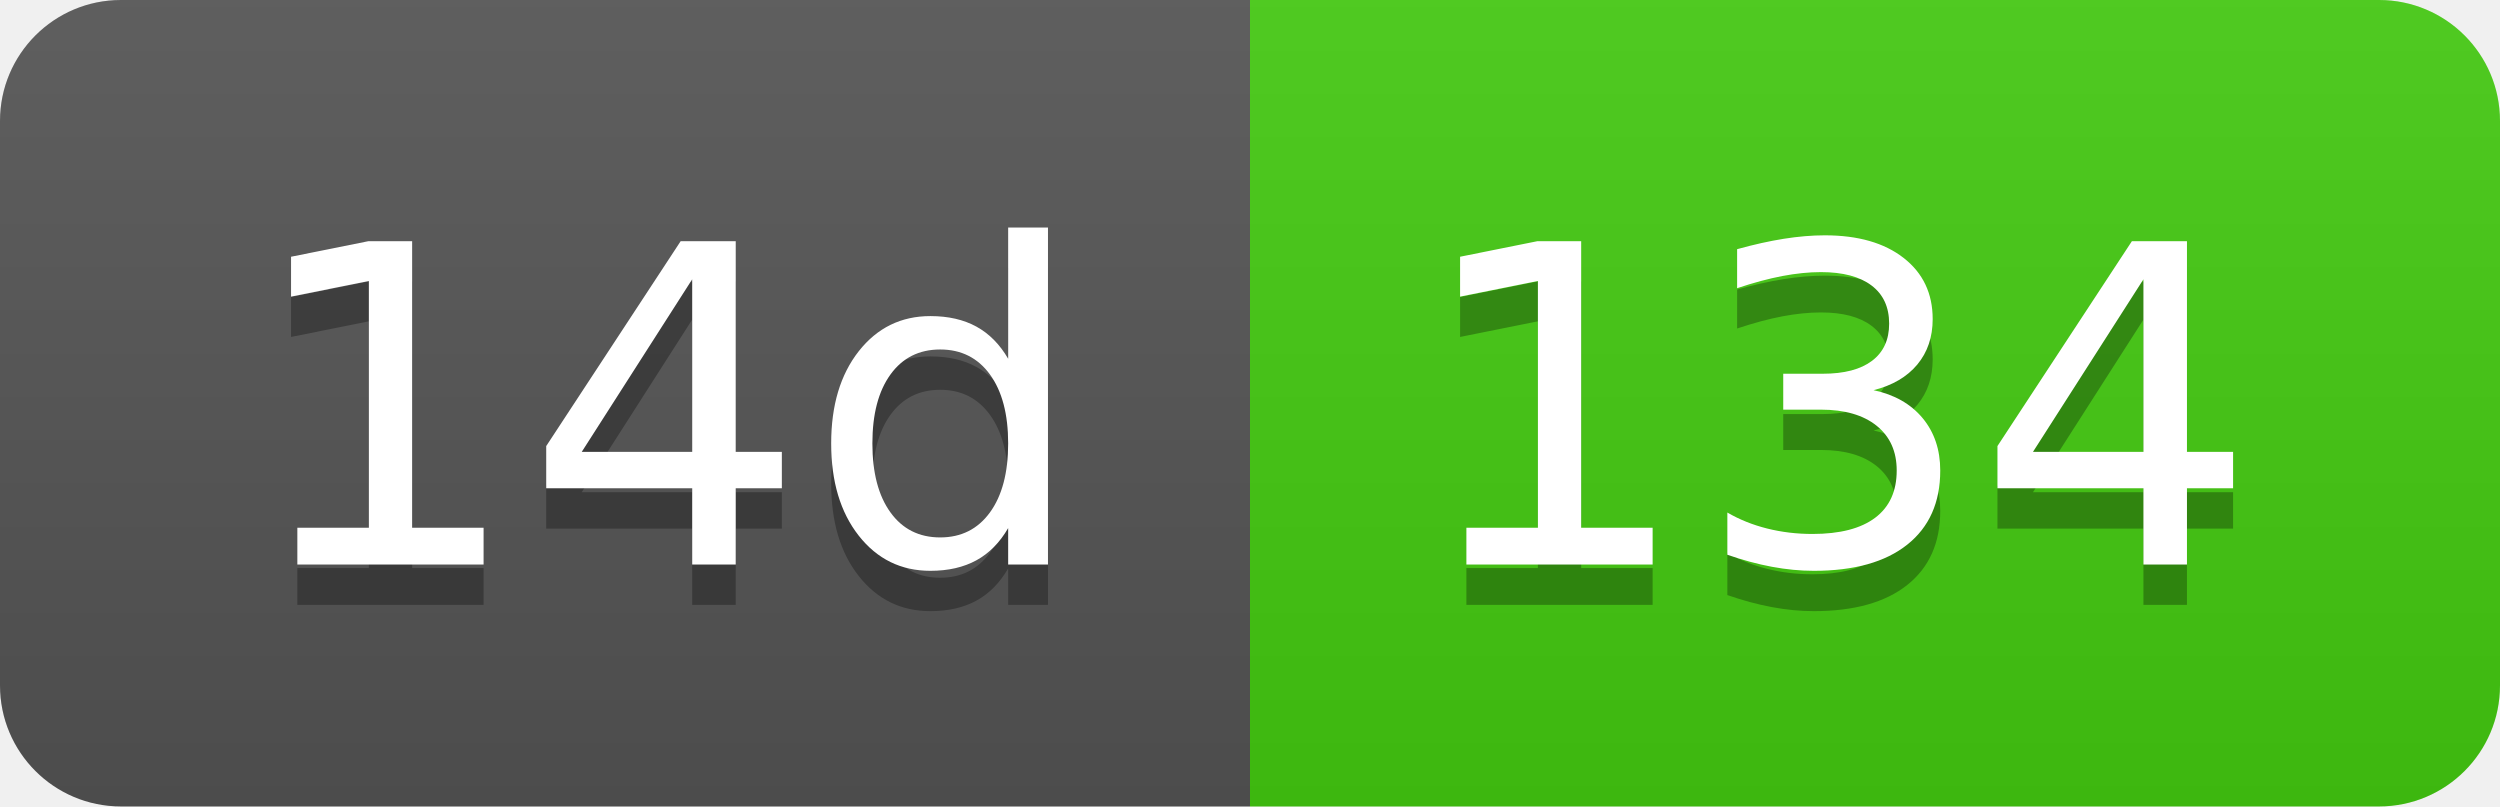
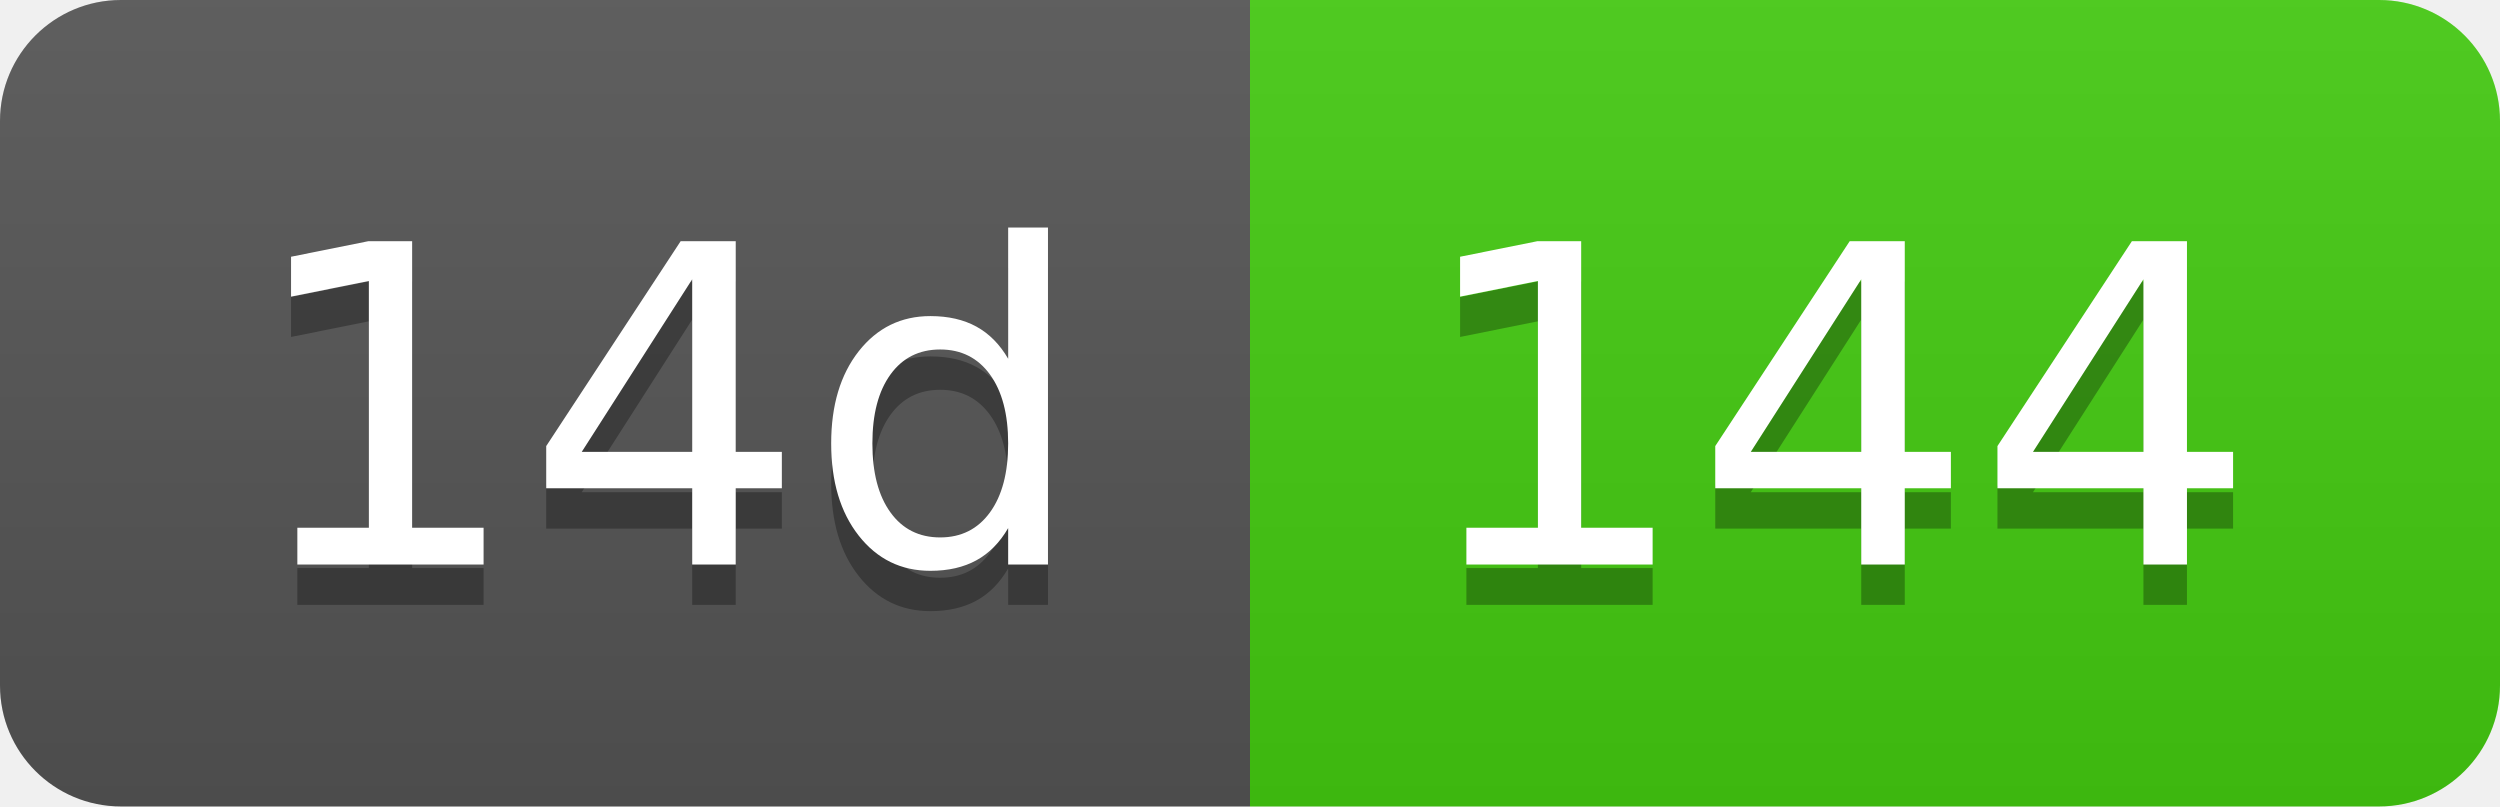
- <svg xmlns="http://www.w3.org/2000/svg" width="62" height="20" role="img" aria-label="14d: 134">
+ <svg xmlns="http://www.w3.org/2000/svg" width="62" height="20" role="img" aria-label="14d: 144">
  <linearGradient id="s" x2="0" y2="100%">
    <stop offset="0" stop-color="#bbb" stop-opacity=".1" />
    <stop offset="1" stop-opacity=".1" />
  </linearGradient>
  <clipPath id="r">
    <rect width="62" height="20" rx="3" fill="#fff" />
  </clipPath>
  <g clip-path="url(#r)">
    <rect width="31" height="20" fill="#555" />
    <rect x="31" width="31" height="20" fill="#4c1" />
    <rect width="62" height="20" fill="url(#s)" />
  </g>
  <g fill="#fff" text-anchor="middle" font-family="Verdana,Geneva,DejaVu Sans,sans-serif" text-rendering="geometricPrecision" font-size="110">
    <text aria-hidden="true" x="165" y="150" fill="#010101" fill-opacity=".3" transform="scale(.1)" textLength="210">14d</text>
    <text x="165" y="140" transform="scale(.1)" fill="#fff" textLength="210">14d</text>
-     <text aria-hidden="true" x="455" y="150" fill="#010101" fill-opacity=".3" transform="scale(.1)" textLength="210">134</text>
-     <text x="455" y="140" transform="scale(.1)" fill="#fff" textLength="210">134</text>
+     <text aria-hidden="true" x="455" y="150" fill="#010101" fill-opacity=".3" transform="scale(.1)" textLength="210">144</text>
+     <text x="455" y="140" transform="scale(.1)" fill="#fff" textLength="210">144</text>
  </g>
</svg>
